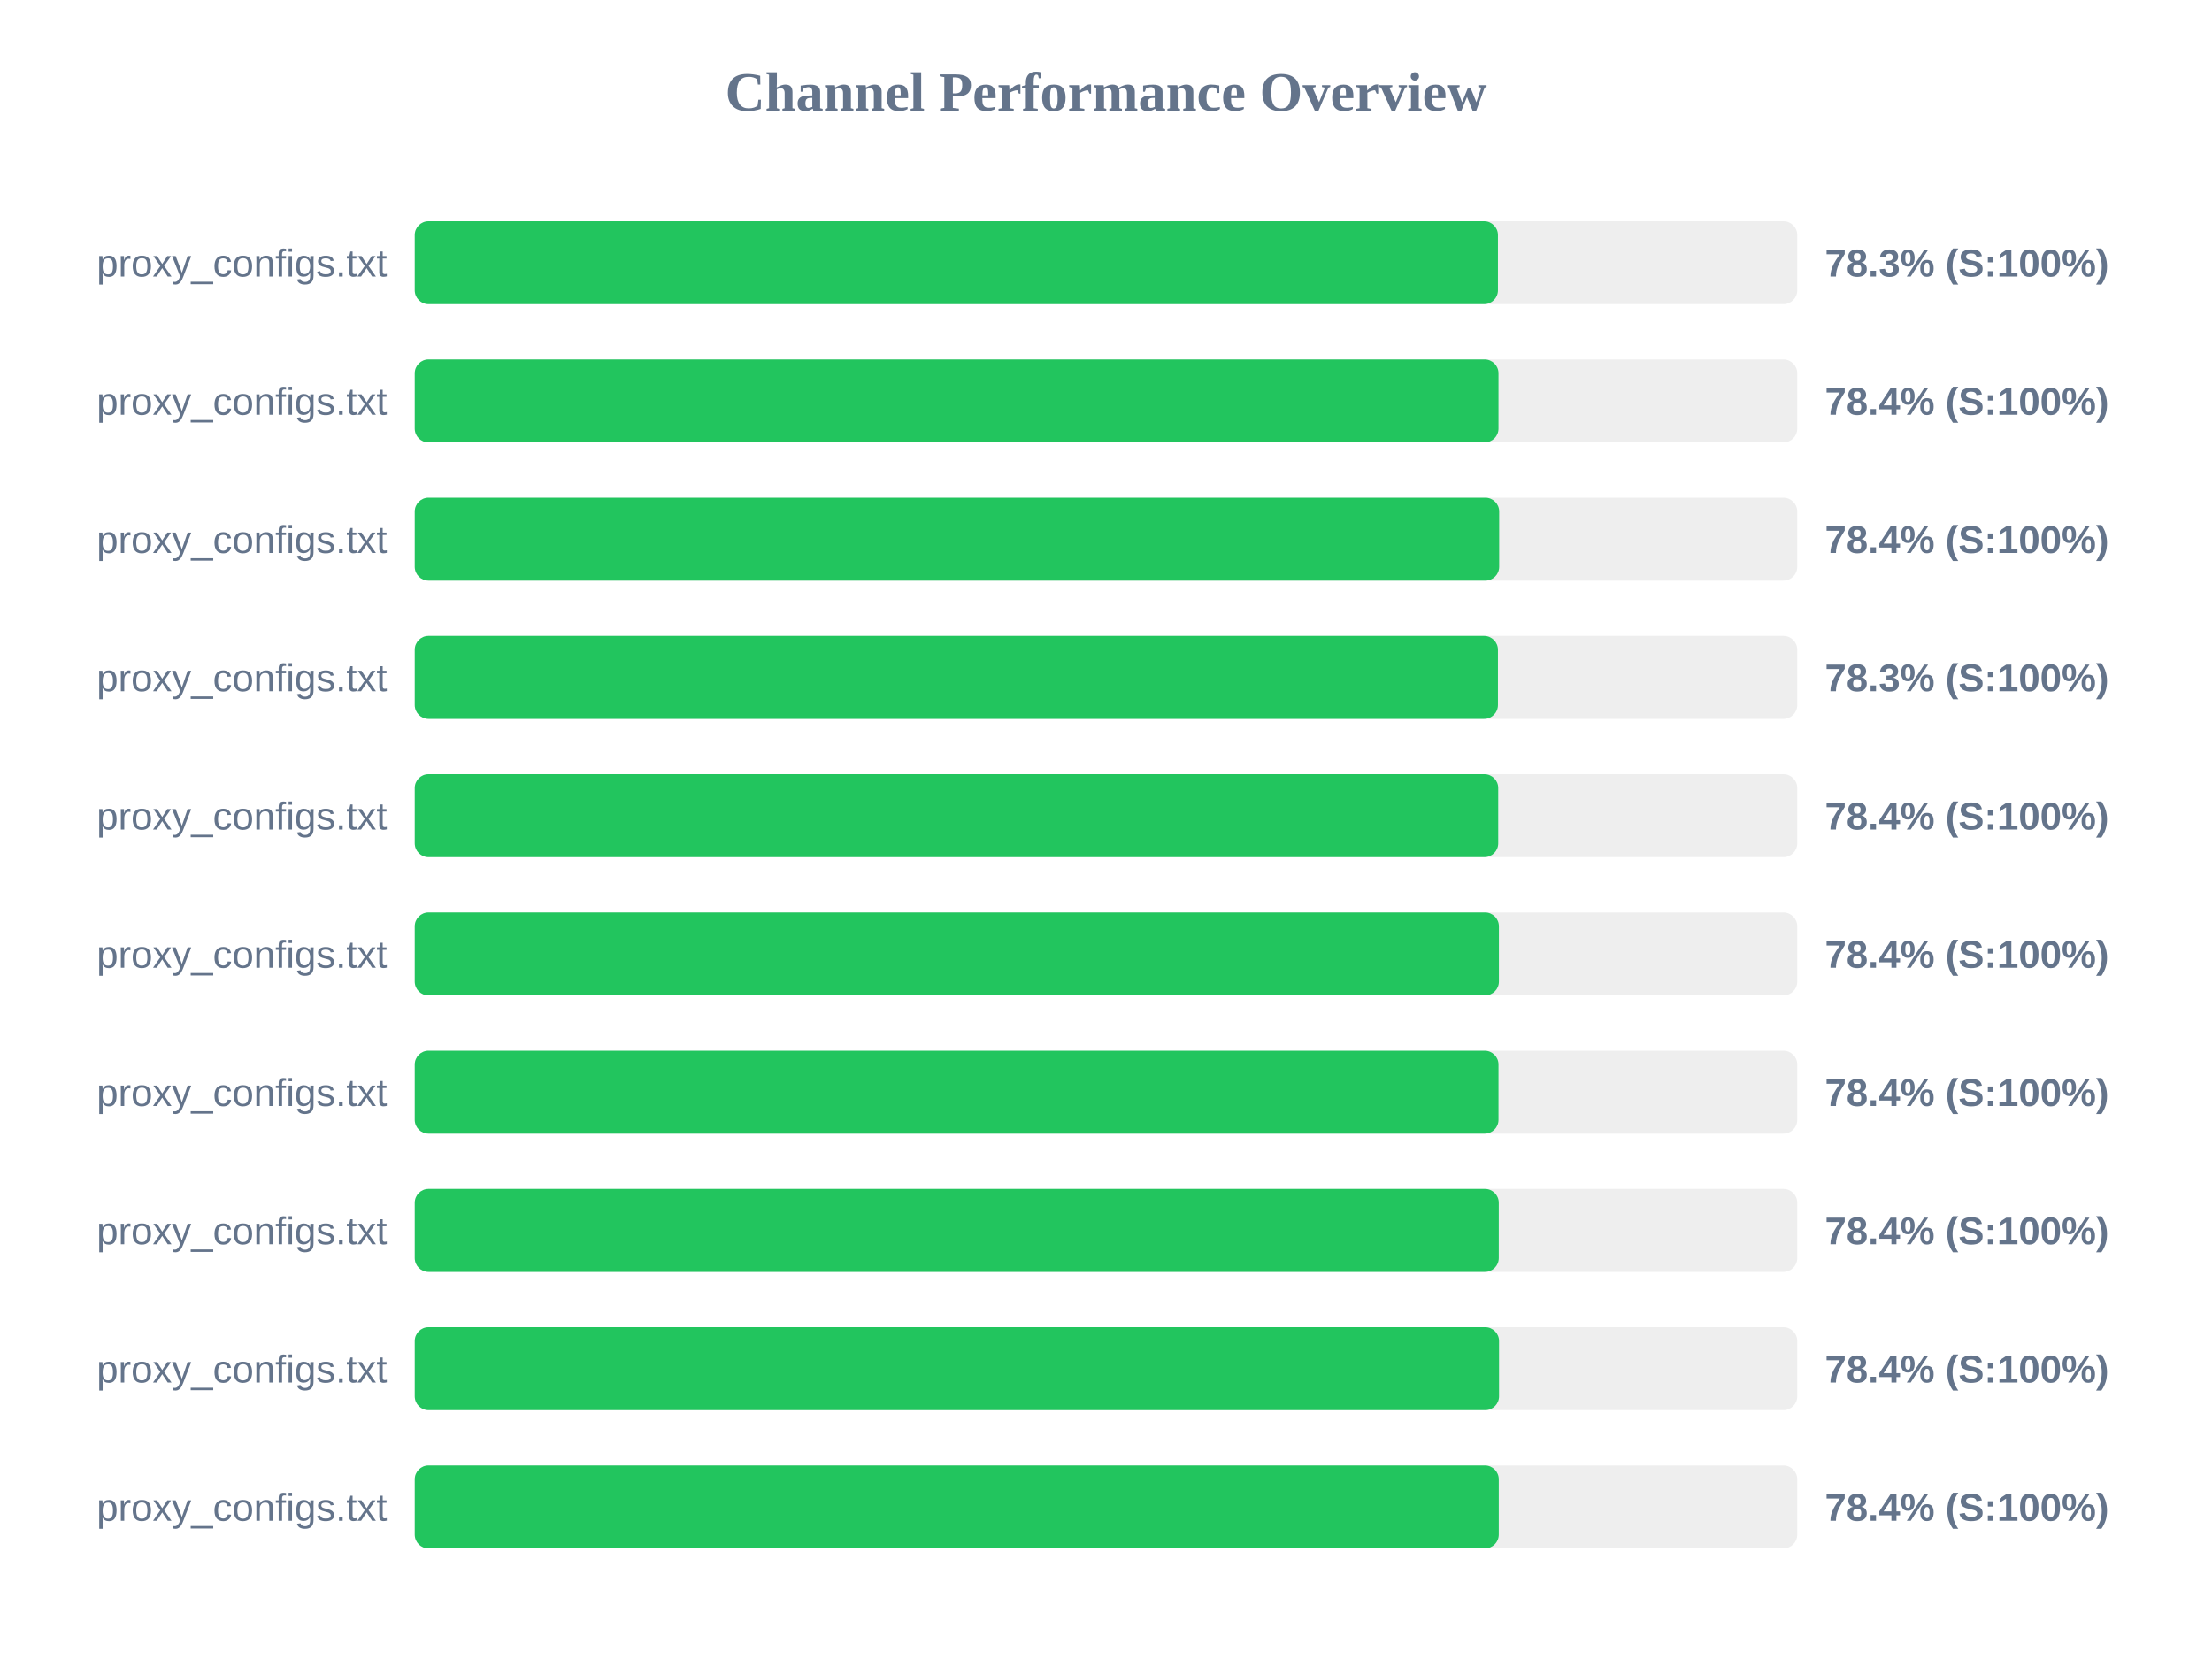
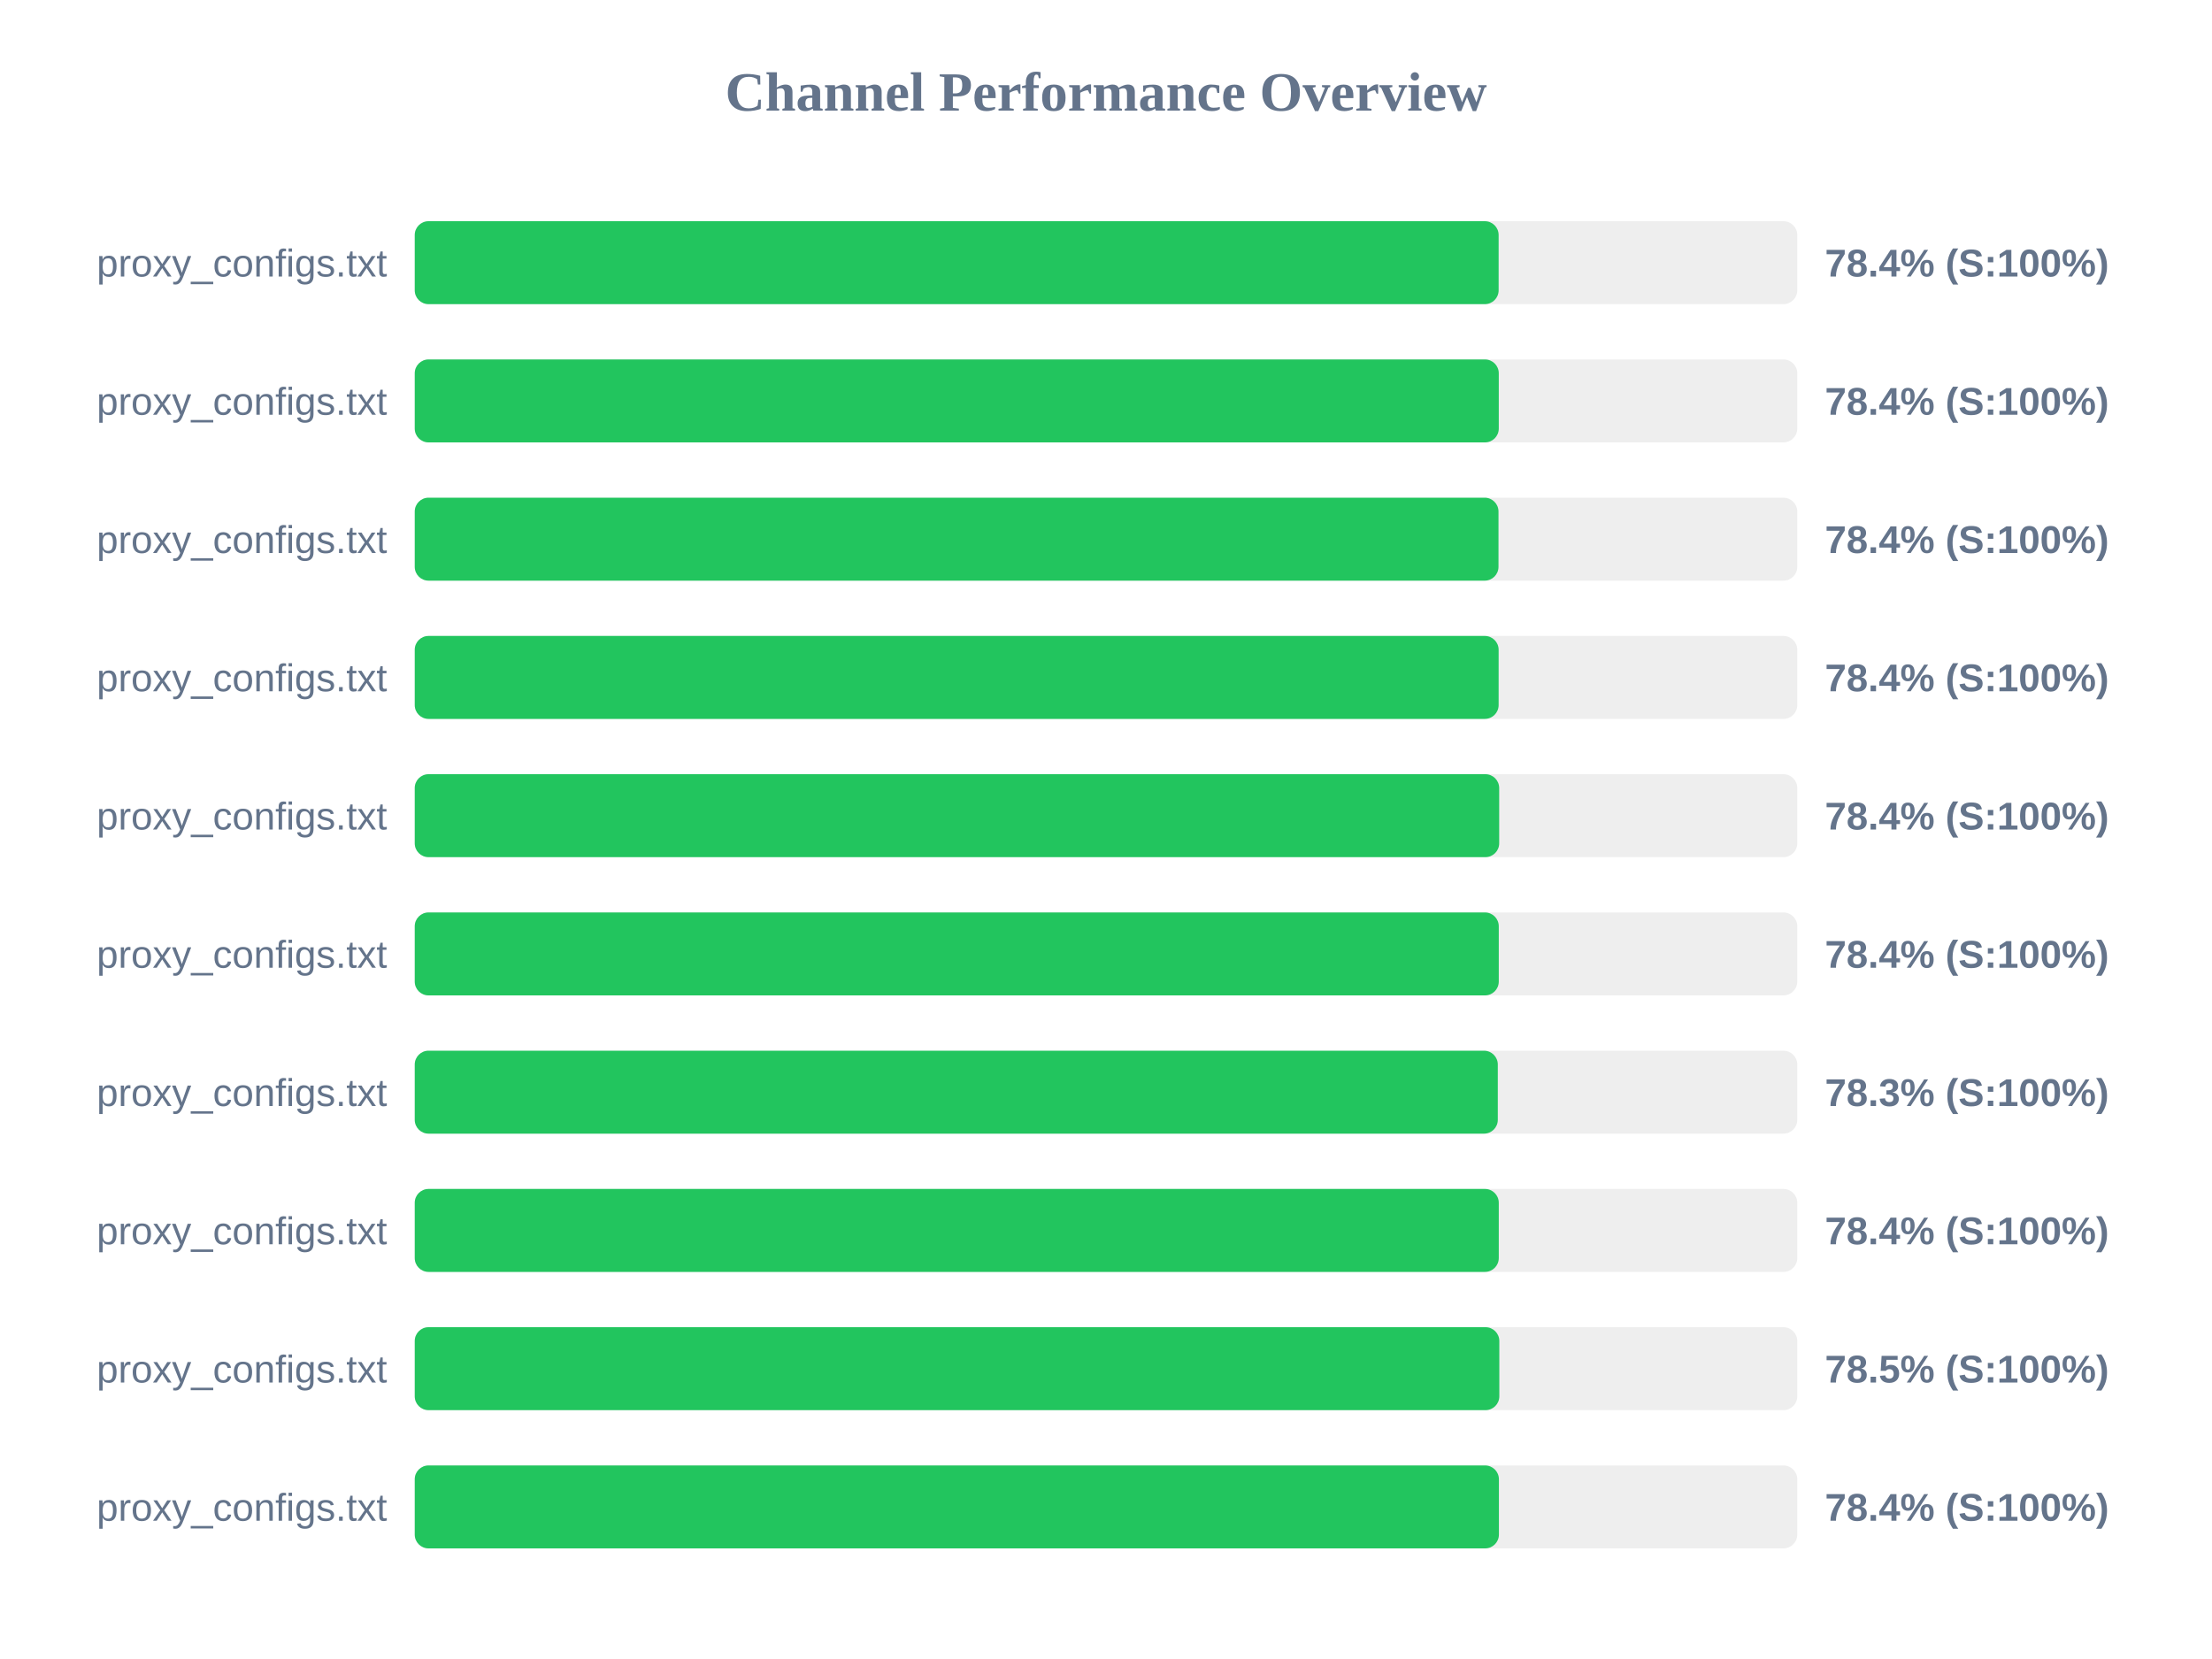
<svg xmlns="http://www.w3.org/2000/svg" width="800" height="600" version="1.1">
  <style>
        .row { font: 14px Arial; fill: #64748b; }
        .score { font: bold 14px Arial; fill: #64748b; }
    </style>
  <text x="400" y="40" text-anchor="middle" font-size="20px" font-weight="bold" fill="#64748b">Channel Performance Overview</text>
  <rect x="150" y="80" width="500" height="30" fill="#eee" rx="5" />
-   <rect x="150" y="80" width="391.75" height="30" fill="#22c55e" rx="5" />
+   <rect x="150" y="80" width="392.0" height="30" fill="#22c55e" rx="5" />
  <text x="140" y="100" text-anchor="end" class="row">proxy_configs.txt</text>
-   <text x="660" y="100" text-anchor="start" class="score">78.3% (S:100%)</text>
+   <text x="660" y="100" text-anchor="start" class="score">78.4% (S:100%)</text>
  <rect x="150" y="130" width="500" height="30" fill="#eee" rx="5" />
-   <rect x="150" y="130" width="391.95" height="30" fill="#22c55e" rx="5" />
+   <rect x="150" y="130" width="392.05" height="30" fill="#22c55e" rx="5" />
  <text x="140" y="150" text-anchor="end" class="row">proxy_configs.txt</text>
  <text x="660" y="150" text-anchor="start" class="score">78.4% (S:100%)</text>
  <rect x="150" y="180" width="500" height="30" fill="#eee" rx="5" />
-   <rect x="150" y="180" width="392.2" height="30" fill="#22c55e" rx="5" />
+   <rect x="150" y="180" width="391.95" height="30" fill="#22c55e" rx="5" />
  <text x="140" y="200" text-anchor="end" class="row">proxy_configs.txt</text>
  <text x="660" y="200" text-anchor="start" class="score">78.4% (S:100%)</text>
  <rect x="150" y="230" width="500" height="30" fill="#eee" rx="5" />
-   <rect x="150" y="230" width="391.75" height="30" fill="#22c55e" rx="5" />
+   <rect x="150" y="230" width="392.0" height="30" fill="#22c55e" rx="5" />
  <text x="140" y="250" text-anchor="end" class="row">proxy_configs.txt</text>
-   <text x="660" y="250" text-anchor="start" class="score">78.3% (S:100%)</text>
+   <text x="660" y="250" text-anchor="start" class="score">78.4% (S:100%)</text>
  <rect x="150" y="280" width="500" height="30" fill="#eee" rx="5" />
-   <rect x="150" y="280" width="391.85" height="30" fill="#22c55e" rx="5" />
+   <rect x="150" y="280" width="392.2" height="30" fill="#22c55e" rx="5" />
  <text x="140" y="300" text-anchor="end" class="row">proxy_configs.txt</text>
  <text x="660" y="300" text-anchor="start" class="score">78.4% (S:100%)</text>
  <rect x="150" y="330" width="500" height="30" fill="#eee" rx="5" />
-   <rect x="150" y="330" width="392.1" height="30" fill="#22c55e" rx="5" />
+   <rect x="150" y="330" width="392.05" height="30" fill="#22c55e" rx="5" />
  <text x="140" y="350" text-anchor="end" class="row">proxy_configs.txt</text>
  <text x="660" y="350" text-anchor="start" class="score">78.4% (S:100%)</text>
  <rect x="150" y="380" width="500" height="30" fill="#eee" rx="5" />
-   <rect x="150" y="380" width="391.95" height="30" fill="#22c55e" rx="5" />
+   <rect x="150" y="380" width="391.7" height="30" fill="#22c55e" rx="5" />
  <text x="140" y="400" text-anchor="end" class="row">proxy_configs.txt</text>
-   <text x="660" y="400" text-anchor="start" class="score">78.4% (S:100%)</text>
+   <text x="660" y="400" text-anchor="start" class="score">78.3% (S:100%)</text>
  <rect x="150" y="430" width="500" height="30" fill="#eee" rx="5" />
  <rect x="150" y="430" width="392.05" height="30" fill="#22c55e" rx="5" />
  <text x="140" y="450" text-anchor="end" class="row">proxy_configs.txt</text>
  <text x="660" y="450" text-anchor="start" class="score">78.4% (S:100%)</text>
  <rect x="150" y="480" width="500" height="30" fill="#eee" rx="5" />
-   <rect x="150" y="480" width="392.15" height="30" fill="#22c55e" rx="5" />
+   <rect x="150" y="480" width="392.25" height="30" fill="#22c55e" rx="5" />
  <text x="140" y="500" text-anchor="end" class="row">proxy_configs.txt</text>
-   <text x="660" y="500" text-anchor="start" class="score">78.4% (S:100%)</text>
+   <text x="660" y="500" text-anchor="start" class="score">78.5% (S:100%)</text>
  <rect x="150" y="530" width="500" height="30" fill="#eee" rx="5" />
-   <rect x="150" y="530" width="392.05" height="30" fill="#22c55e" rx="5" />
+   <rect x="150" y="530" width="392.1" height="30" fill="#22c55e" rx="5" />
  <text x="140" y="550" text-anchor="end" class="row">proxy_configs.txt</text>
  <text x="660" y="550" text-anchor="start" class="score">78.4% (S:100%)</text>
</svg>
